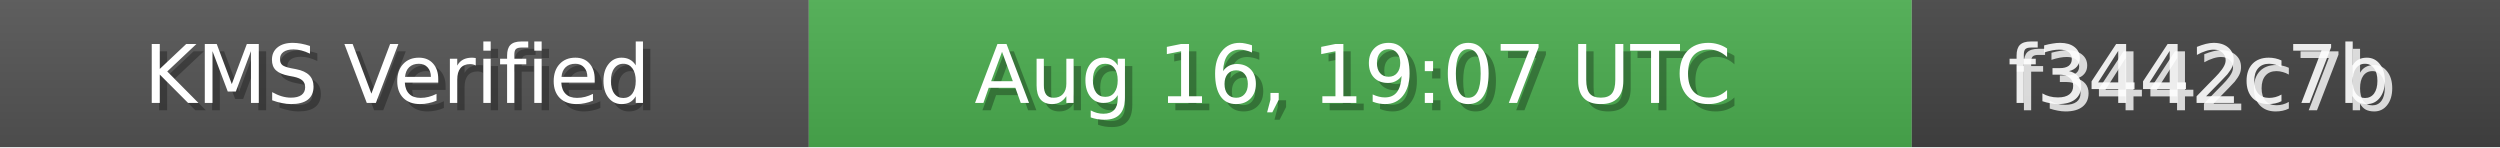
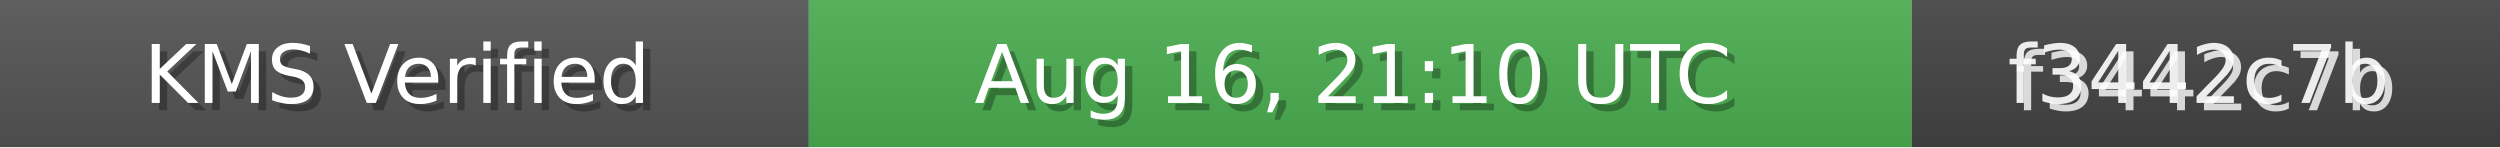
<svg xmlns="http://www.w3.org/2000/svg" width="340" height="20" role="img">
  <linearGradient id="bg" x2="0" y2="100%">
    <stop offset="0" stop-color="#bbb" stop-opacity=".1" />
    <stop offset="1" stop-opacity=".1" />
  </linearGradient>
  <rect width="110" height="20" fill="#555" />
  <rect x="110" width="150" height="20" fill="#4CAF50" />
  <rect x="260" width="80" height="20" fill="#444" />
  <rect width="340" height="20" fill="url(#bg)" />
  <g fill="#fff" text-anchor="middle" font-family="Verdana,Geneva,DejaVu Sans,sans-serif" font-size="11">
    <text x="55" y="15" fill="#000" fill-opacity=".3">KMS Verified</text>
    <text x="54" y="14">KMS Verified</text>
-     <text x="185" y="15" fill="#000" fill-opacity=".3">Aug 16, 19:07 UTC</text>
-     <text x="184" y="14">Aug 16, 19:07 UTC</text>
+     <text x="185" y="15" fill="#000" fill-opacity=".3">Aug 16, 21:10 UTC</text>
+     <text x="184" y="14">Aug 16, 21:10 UTC</text>
    <text x="300" y="15" fill="#fff" fill-opacity=".8">f3442c7b</text>
    <text x="299" y="14" fill="#fff" fill-opacity=".9">f3442c7b</text>
  </g>
</svg>
